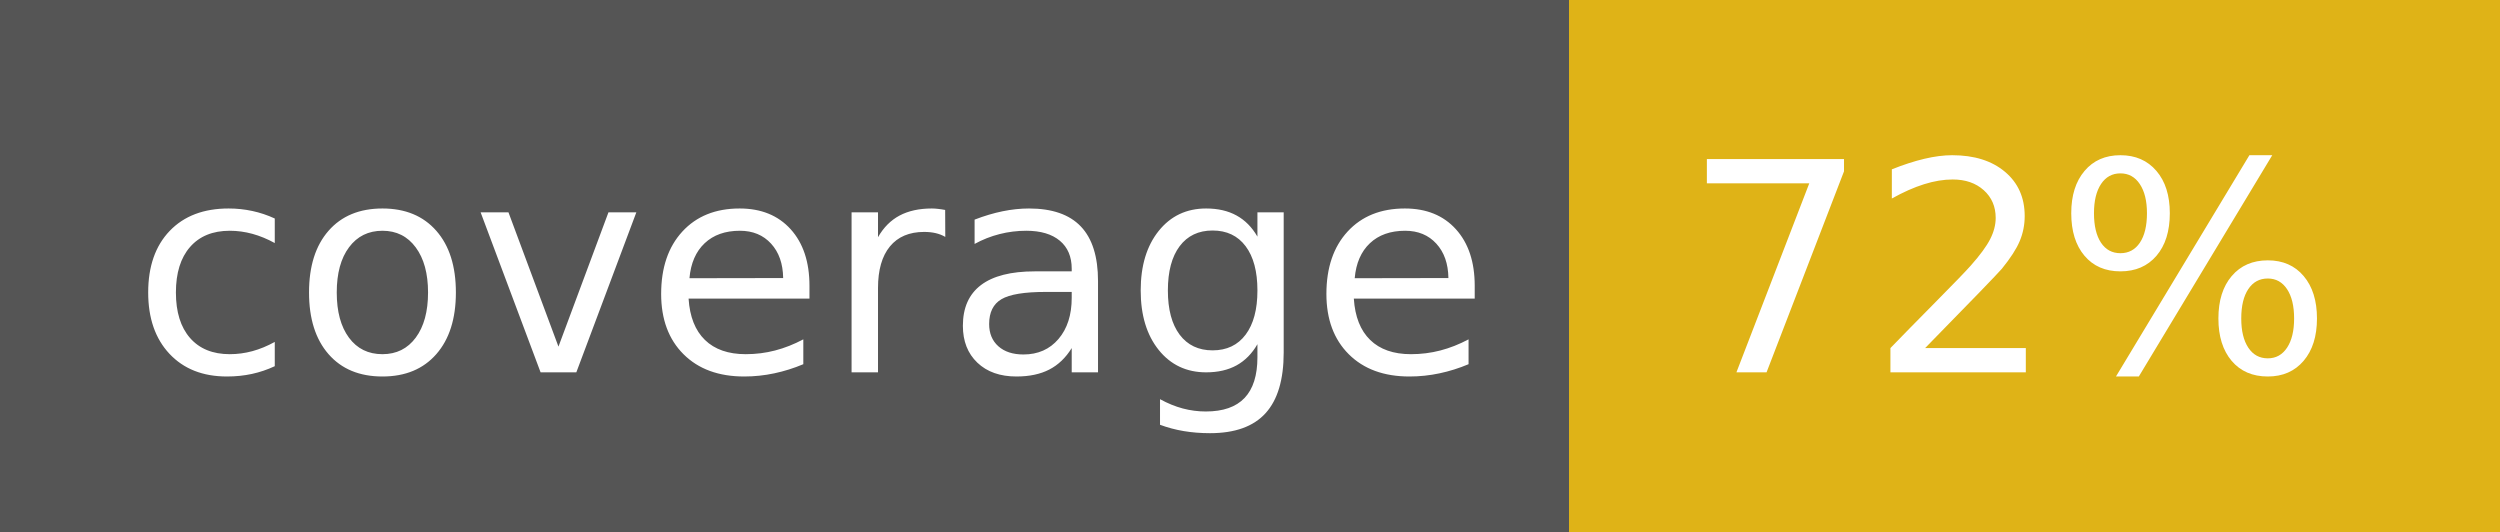
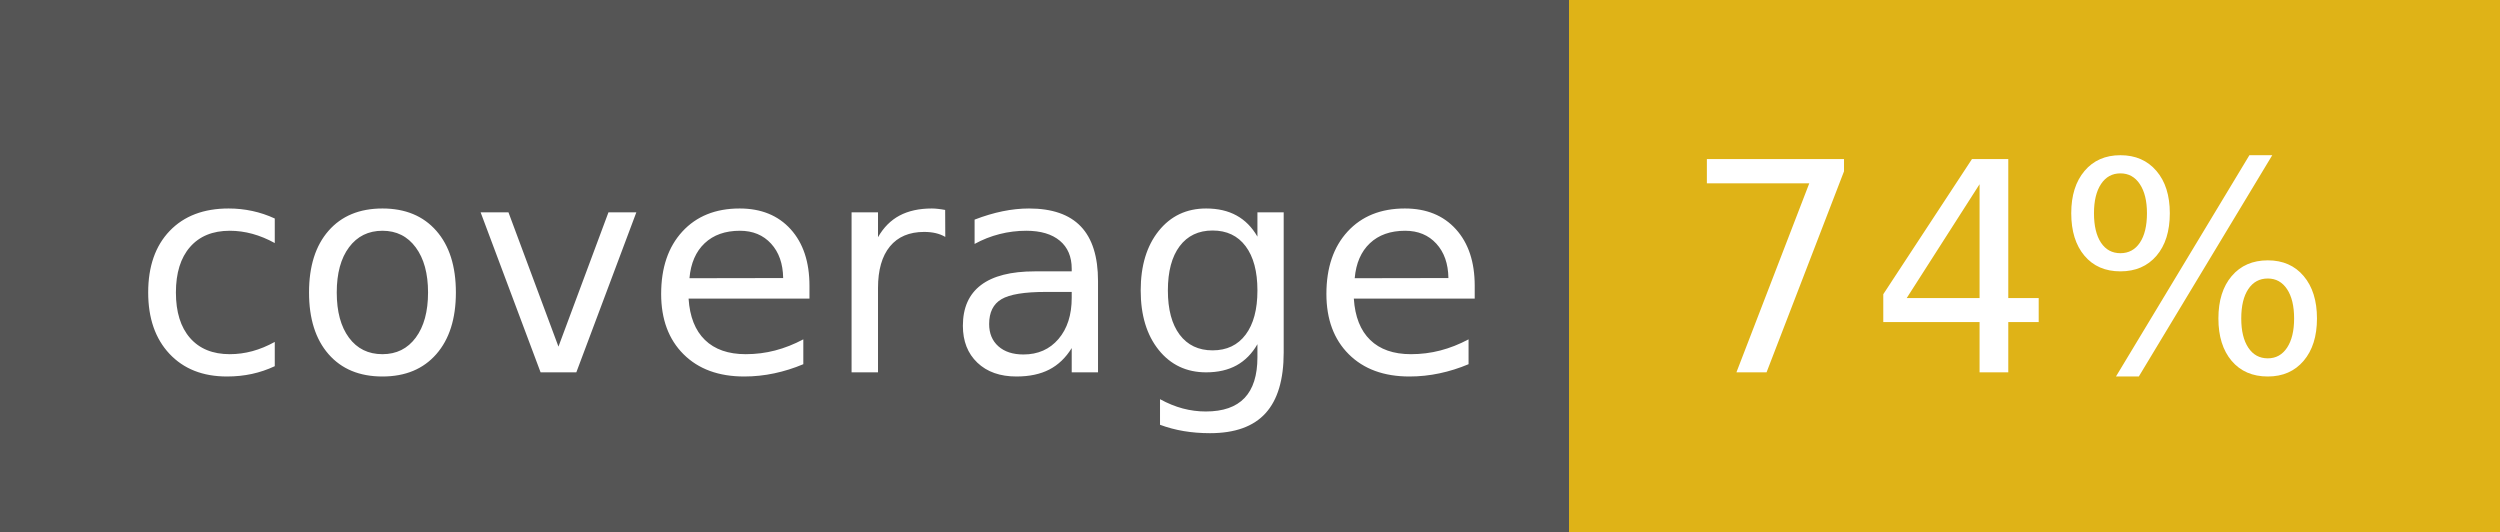
<svg xmlns="http://www.w3.org/2000/svg" width="94" height="20">
  <g shape-rendering="crispEdges">
    <path fill="#555" d="M0 0h59v20H0z" />
    <path fill="#dfb317" d="M59 0h35v20H59z" />
  </g>
  <g fill="#fff" text-anchor="middle" font-family="DejaVu Sans,Verdana,Geneva,sans-serif" font-size="110">
    <text x="305" y="140" transform="scale(.1)" textLength="490">coverage</text>
-     <text x="755" y="140" transform="scale(.1)" textLength="250">72%</text>
+     <text x="755" y="140" transform="scale(.1)" textLength="250">74%</text>
  </g>
</svg>
